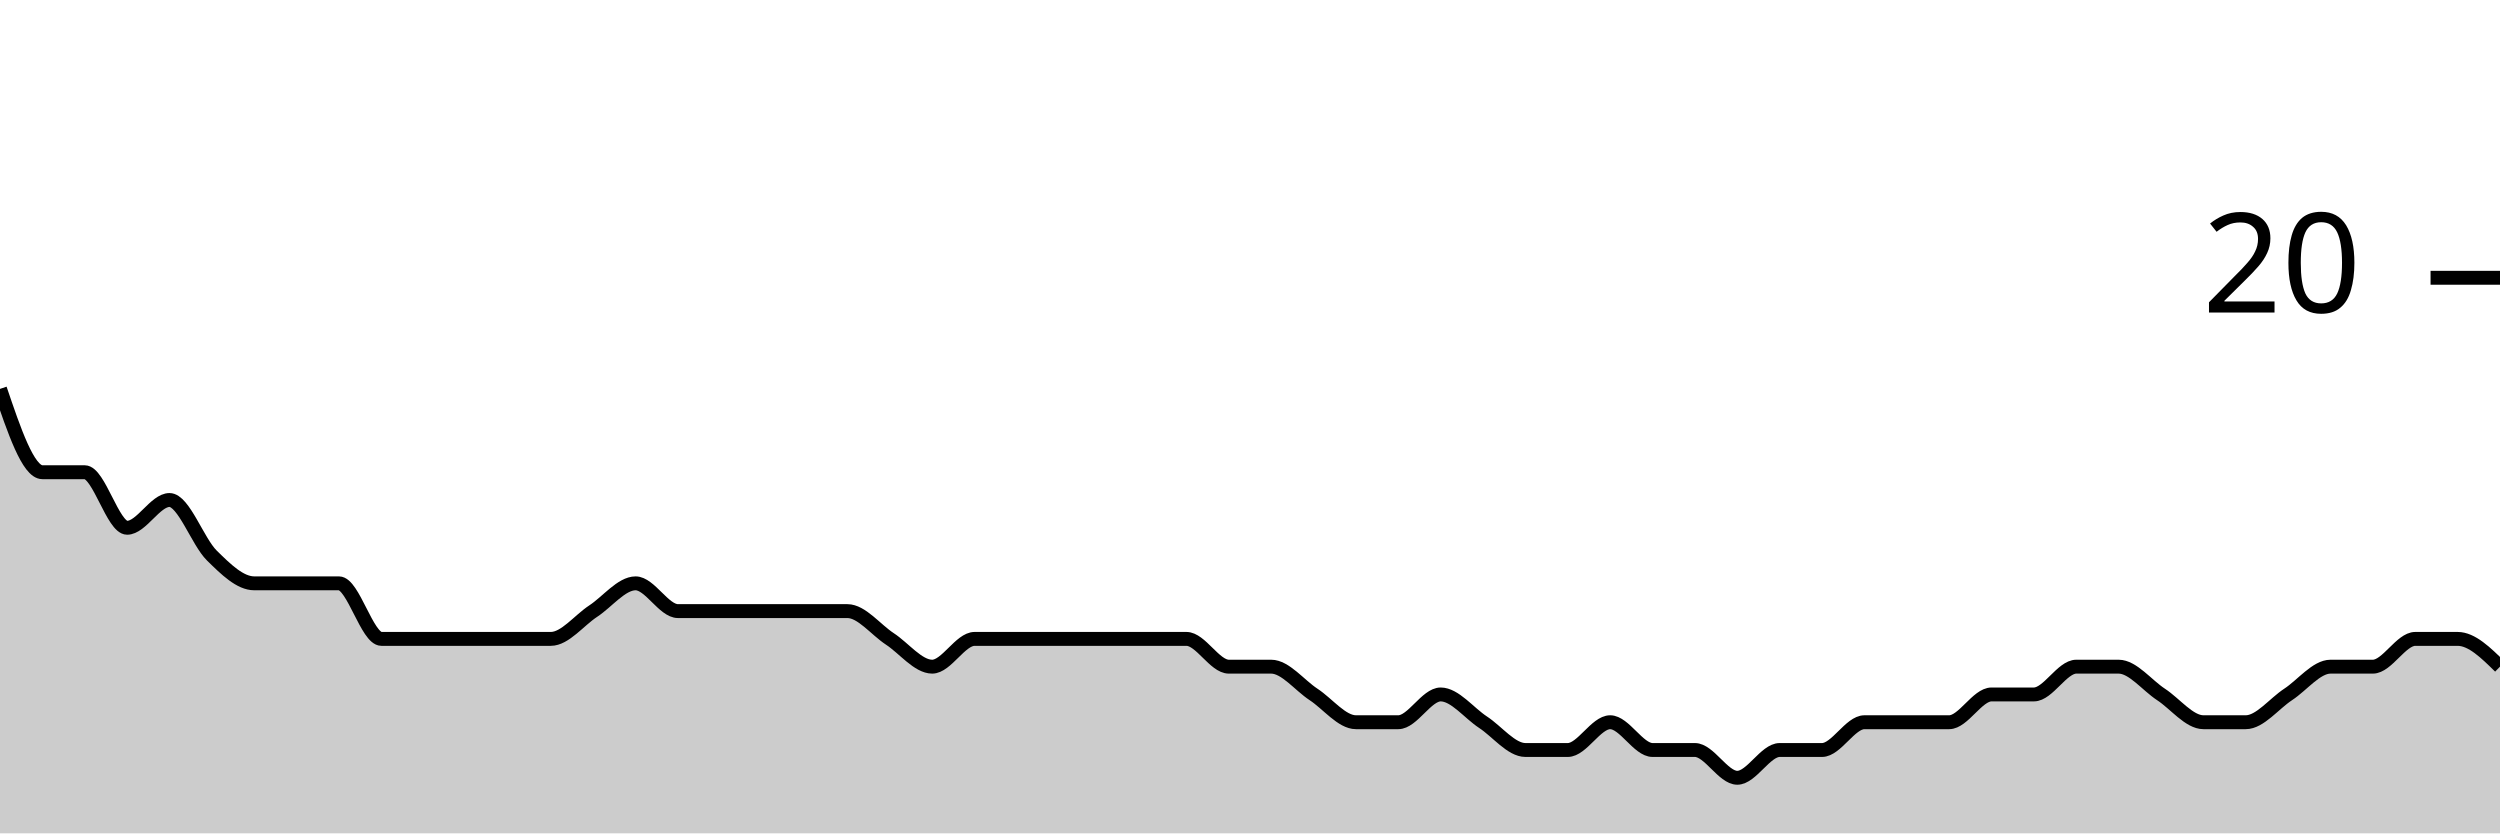
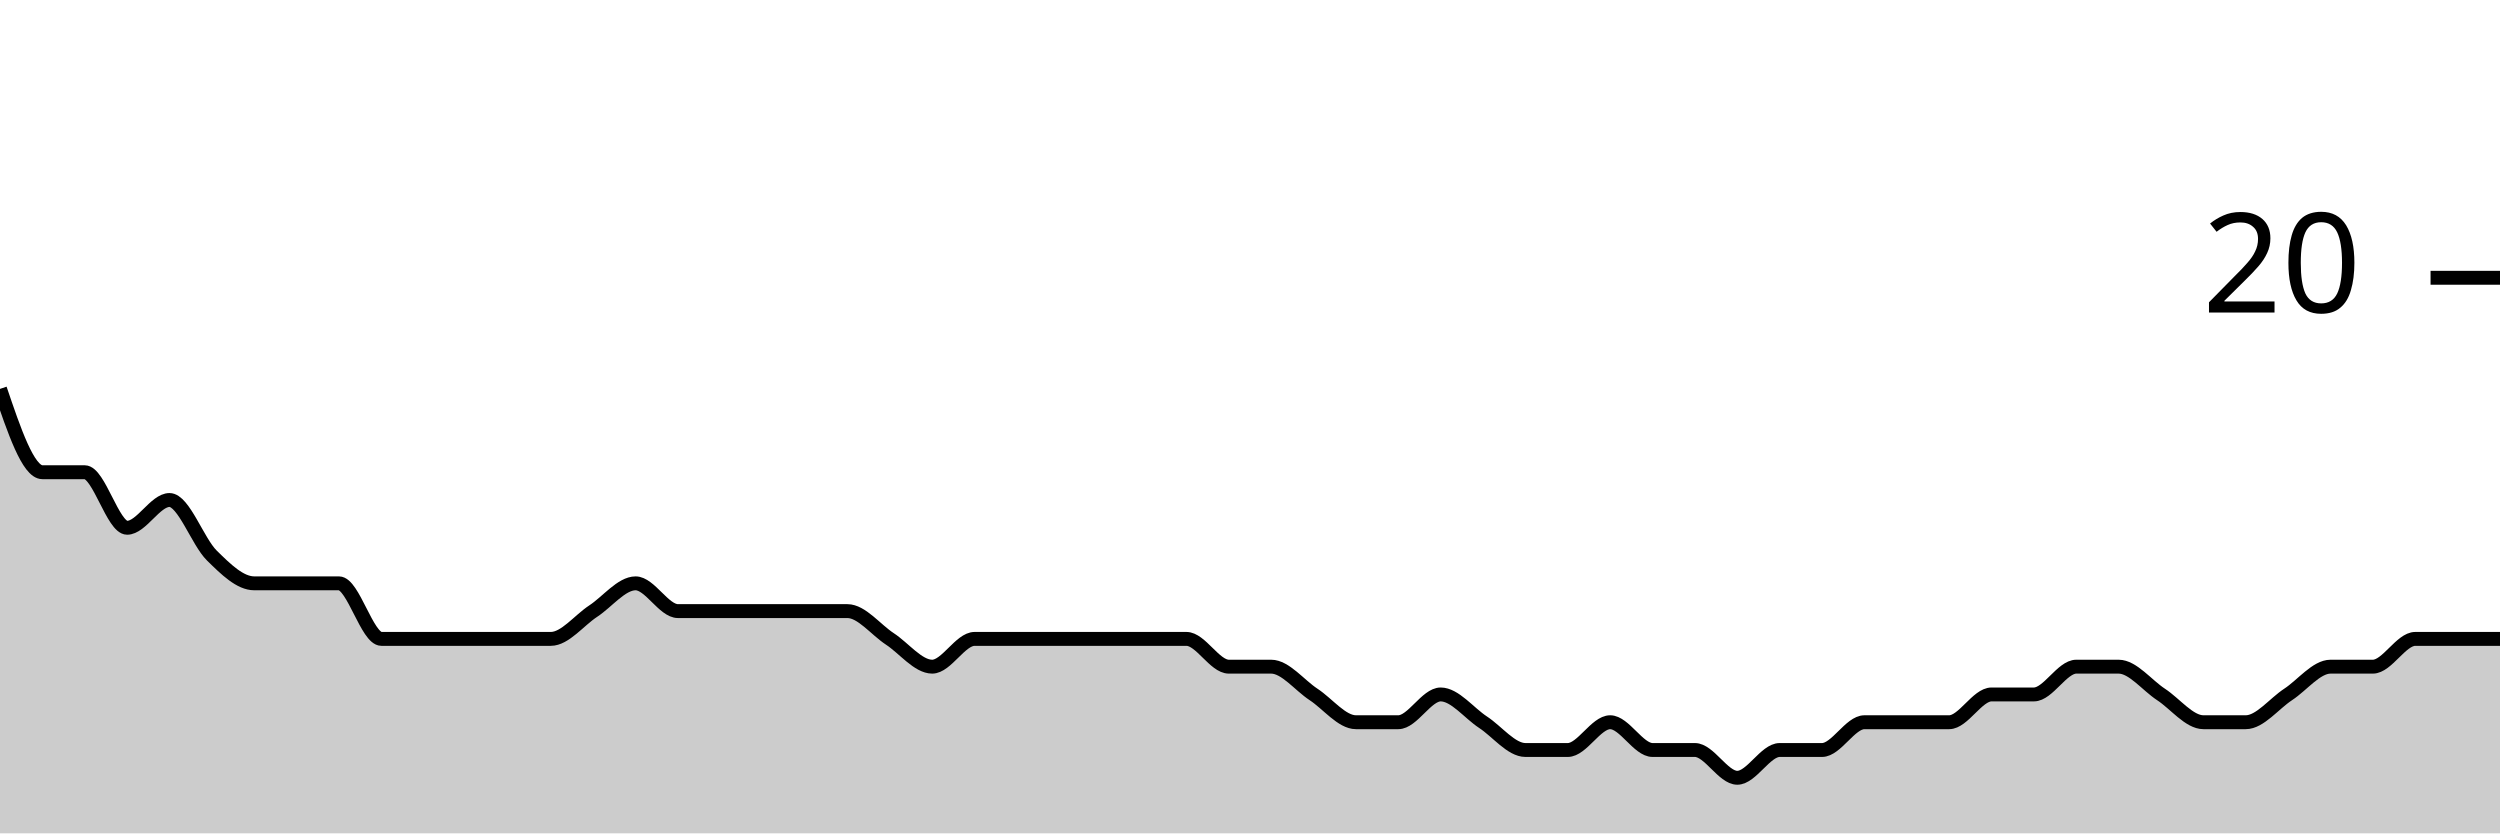
<svg xmlns="http://www.w3.org/2000/svg" viewBox="0 0 180 60">
  <g transform="translate(0,20)">
-     <path class="area" fill="rgba(0, 0, 0, 0.2)" d="M0,8C1.017,11,2.034,14,3.051,14C4.068,14,5.085,14,6.102,14C7.119,14,8.136,18,9.153,18C10.169,18,11.186,16,12.203,16C13.22,16,14.237,19,15.254,20C16.271,21,17.288,22,18.305,22C19.322,22,20.339,22,21.356,22C22.373,22,23.39,22,24.407,22C25.424,22,26.441,26,27.458,26C28.475,26,29.492,26,30.508,26C31.525,26,32.542,26,33.559,26C34.576,26,35.593,26,36.61,26C37.627,26,38.644,26,39.661,26C40.678,26,41.695,24.667,42.712,24C43.729,23.333,44.746,22,45.763,22C46.78,22,47.797,24,48.814,24C49.831,24,50.847,24,51.864,24C52.881,24,53.898,24,54.915,24C55.932,24,56.949,24,57.966,24C58.983,24,60,24,61.017,24C62.034,24,63.051,25.333,64.068,26C65.085,26.667,66.102,28,67.119,28C68.136,28,69.153,26,70.169,26C71.186,26,72.203,26,73.22,26C74.237,26,75.254,26,76.271,26C77.288,26,78.305,26,79.322,26C80.339,26,81.356,26,82.373,26C83.39,26,84.407,26,85.424,26C86.441,26,87.458,28,88.475,28C89.492,28,90.508,28,91.525,28C92.542,28,93.559,29.333,94.576,30C95.593,30.667,96.61,32,97.627,32C98.644,32,99.661,32,100.678,32C101.695,32,102.712,30,103.729,30C104.746,30,105.763,31.333,106.78,32C107.797,32.667,108.814,34,109.831,34C110.847,34,111.864,34,112.881,34C113.898,34,114.915,32,115.932,32C116.949,32,117.966,34,118.983,34C120,34,121.017,34,122.034,34C123.051,34,124.068,36,125.085,36C126.102,36,127.119,34,128.136,34C129.153,34,130.169,34,131.186,34C132.203,34,133.22,32,134.237,32C135.254,32,136.271,32,137.288,32C138.305,32,139.322,32,140.339,32C141.356,32,142.373,30,143.39,30C144.407,30,145.424,30,146.441,30C147.458,30,148.475,28,149.492,28C150.508,28,151.525,28,152.542,28C153.559,28,154.576,29.333,155.593,30C156.61,30.667,157.627,32,158.644,32C159.661,32,160.678,32,161.695,32C162.712,32,163.729,30.667,164.746,30C165.763,29.333,166.78,28,167.797,28C168.814,28,169.831,28,170.847,28C171.864,28,172.881,26,173.898,26C174.915,26,175.932,26,176.949,26C177.966,26,178.983,27,180,28L180,40C178.983,40,177.966,40,176.949,40C175.932,40,174.915,40,173.898,40C172.881,40,171.864,40,170.847,40C169.831,40,168.814,40,167.797,40C166.78,40,165.763,40,164.746,40C163.729,40,162.712,40,161.695,40C160.678,40,159.661,40,158.644,40C157.627,40,156.61,40,155.593,40C154.576,40,153.559,40,152.542,40C151.525,40,150.508,40,149.492,40C148.475,40,147.458,40,146.441,40C145.424,40,144.407,40,143.39,40C142.373,40,141.356,40,140.339,40C139.322,40,138.305,40,137.288,40C136.271,40,135.254,40,134.237,40C133.22,40,132.203,40,131.186,40C130.169,40,129.153,40,128.136,40C127.119,40,126.102,40,125.085,40C124.068,40,123.051,40,122.034,40C121.017,40,120,40,118.983,40C117.966,40,116.949,40,115.932,40C114.915,40,113.898,40,112.881,40C111.864,40,110.847,40,109.831,40C108.814,40,107.797,40,106.78,40C105.763,40,104.746,40,103.729,40C102.712,40,101.695,40,100.678,40C99.661,40,98.644,40,97.627,40C96.61,40,95.593,40,94.576,40C93.559,40,92.542,40,91.525,40C90.508,40,89.492,40,88.475,40C87.458,40,86.441,40,85.424,40C84.407,40,83.39,40,82.373,40C81.356,40,80.339,40,79.322,40C78.305,40,77.288,40,76.271,40C75.254,40,74.237,40,73.22,40C72.203,40,71.186,40,70.169,40C69.153,40,68.136,40,67.119,40C66.102,40,65.085,40,64.068,40C63.051,40,62.034,40,61.017,40C60,40,58.983,40,57.966,40C56.949,40,55.932,40,54.915,40C53.898,40,52.881,40,51.864,40C50.847,40,49.831,40,48.814,40C47.797,40,46.78,40,45.763,40C44.746,40,43.729,40,42.712,40C41.695,40,40.678,40,39.661,40C38.644,40,37.627,40,36.61,40C35.593,40,34.576,40,33.559,40C32.542,40,31.525,40,30.508,40C29.492,40,28.475,40,27.458,40C26.441,40,25.424,40,24.407,40C23.39,40,22.373,40,21.356,40C20.339,40,19.322,40,18.305,40C17.288,40,16.271,40,15.254,40C14.237,40,13.22,40,12.203,40C11.186,40,10.169,40,9.153,40C8.136,40,7.119,40,6.102,40C5.085,40,4.068,40,3.051,40C2.034,40,1.017,40,0,40Z" />
-     <path class="line" stroke="black" fill="none" d="M0,8C1.017,11,2.034,14,3.051,14C4.068,14,5.085,14,6.102,14C7.119,14,8.136,18,9.153,18C10.169,18,11.186,16,12.203,16C13.22,16,14.237,19,15.254,20C16.271,21,17.288,22,18.305,22C19.322,22,20.339,22,21.356,22C22.373,22,23.39,22,24.407,22C25.424,22,26.441,26,27.458,26C28.475,26,29.492,26,30.508,26C31.525,26,32.542,26,33.559,26C34.576,26,35.593,26,36.61,26C37.627,26,38.644,26,39.661,26C40.678,26,41.695,24.667,42.712,24C43.729,23.333,44.746,22,45.763,22C46.78,22,47.797,24,48.814,24C49.831,24,50.847,24,51.864,24C52.881,24,53.898,24,54.915,24C55.932,24,56.949,24,57.966,24C58.983,24,60,24,61.017,24C62.034,24,63.051,25.333,64.068,26C65.085,26.667,66.102,28,67.119,28C68.136,28,69.153,26,70.169,26C71.186,26,72.203,26,73.22,26C74.237,26,75.254,26,76.271,26C77.288,26,78.305,26,79.322,26C80.339,26,81.356,26,82.373,26C83.39,26,84.407,26,85.424,26C86.441,26,87.458,28,88.475,28C89.492,28,90.508,28,91.525,28C92.542,28,93.559,29.333,94.576,30C95.593,30.667,96.61,32,97.627,32C98.644,32,99.661,32,100.678,32C101.695,32,102.712,30,103.729,30C104.746,30,105.763,31.333,106.78,32C107.797,32.667,108.814,34,109.831,34C110.847,34,111.864,34,112.881,34C113.898,34,114.915,32,115.932,32C116.949,32,117.966,34,118.983,34C120,34,121.017,34,122.034,34C123.051,34,124.068,36,125.085,36C126.102,36,127.119,34,128.136,34C129.153,34,130.169,34,131.186,34C132.203,34,133.22,32,134.237,32C135.254,32,136.271,32,137.288,32C138.305,32,139.322,32,140.339,32C141.356,32,142.373,30,143.39,30C144.407,30,145.424,30,146.441,30C147.458,30,148.475,28,149.492,28C150.508,28,151.525,28,152.542,28C153.559,28,154.576,29.333,155.593,30C156.61,30.667,157.627,32,158.644,32C159.661,32,160.678,32,161.695,32C162.712,32,163.729,30.667,164.746,30C165.763,29.333,166.78,28,167.797,28C168.814,28,169.831,28,170.847,28C171.864,28,172.881,26,173.898,26C174.915,26,175.932,26,176.949,26C177.966,26,178.983,27,180,28" />
+     <path class="area" fill="rgba(0, 0, 0, 0.2)" d="M0,8C1.017,11,2.034,14,3.051,14C4.068,14,5.085,14,6.102,14C7.119,14,8.136,18,9.153,18C10.169,18,11.186,16,12.203,16C13.22,16,14.237,19,15.254,20C16.271,21,17.288,22,18.305,22C19.322,22,20.339,22,21.356,22C22.373,22,23.39,22,24.407,22C25.424,22,26.441,26,27.458,26C28.475,26,29.492,26,30.508,26C31.525,26,32.542,26,33.559,26C34.576,26,35.593,26,36.61,26C37.627,26,38.644,26,39.661,26C40.678,26,41.695,24.667,42.712,24C43.729,23.333,44.746,22,45.763,22C46.78,22,47.797,24,48.814,24C49.831,24,50.847,24,51.864,24C52.881,24,53.898,24,54.915,24C55.932,24,56.949,24,57.966,24C58.983,24,60,24,61.017,24C62.034,24,63.051,25.333,64.068,26C65.085,26.667,66.102,28,67.119,28C68.136,28,69.153,26,70.169,26C71.186,26,72.203,26,73.22,26C74.237,26,75.254,26,76.271,26C77.288,26,78.305,26,79.322,26C80.339,26,81.356,26,82.373,26C83.39,26,84.407,26,85.424,26C86.441,26,87.458,28,88.475,28C89.492,28,90.508,28,91.525,28C92.542,28,93.559,29.333,94.576,30C95.593,30.667,96.61,32,97.627,32C98.644,32,99.661,32,100.678,32C101.695,32,102.712,30,103.729,30C104.746,30,105.763,31.333,106.78,32C107.797,32.667,108.814,34,109.831,34C110.847,34,111.864,34,112.881,34C113.898,34,114.915,32,115.932,32C116.949,32,117.966,34,118.983,34C120,34,121.017,34,122.034,34C123.051,34,124.068,36,125.085,36C126.102,36,127.119,34,128.136,34C129.153,34,130.169,34,131.186,34C132.203,34,133.22,32,134.237,32C135.254,32,136.271,32,137.288,32C138.305,32,139.322,32,140.339,32C141.356,32,142.373,30,143.39,30C144.407,30,145.424,30,146.441,30C147.458,30,148.475,28,149.492,28C150.508,28,151.525,28,152.542,28C153.559,28,154.576,29.333,155.593,30C156.61,30.667,157.627,32,158.644,32C159.661,32,160.678,32,161.695,32C162.712,32,163.729,30.667,164.746,30C165.763,29.333,166.78,28,167.797,28C168.814,28,169.831,28,170.847,28C171.864,28,172.881,26,173.898,26C174.915,26,175.932,26,176.949,26C177.966,26,178.983,26,180,26L180,40C178.983,40,177.966,40,176.949,40C175.932,40,174.915,40,173.898,40C172.881,40,171.864,40,170.847,40C169.831,40,168.814,40,167.797,40C166.78,40,165.763,40,164.746,40C163.729,40,162.712,40,161.695,40C160.678,40,159.661,40,158.644,40C157.627,40,156.61,40,155.593,40C154.576,40,153.559,40,152.542,40C151.525,40,150.508,40,149.492,40C148.475,40,147.458,40,146.441,40C145.424,40,144.407,40,143.39,40C142.373,40,141.356,40,140.339,40C139.322,40,138.305,40,137.288,40C136.271,40,135.254,40,134.237,40C133.22,40,132.203,40,131.186,40C130.169,40,129.153,40,128.136,40C127.119,40,126.102,40,125.085,40C124.068,40,123.051,40,122.034,40C121.017,40,120,40,118.983,40C117.966,40,116.949,40,115.932,40C114.915,40,113.898,40,112.881,40C111.864,40,110.847,40,109.831,40C108.814,40,107.797,40,106.78,40C105.763,40,104.746,40,103.729,40C102.712,40,101.695,40,100.678,40C99.661,40,98.644,40,97.627,40C96.61,40,95.593,40,94.576,40C93.559,40,92.542,40,91.525,40C90.508,40,89.492,40,88.475,40C87.458,40,86.441,40,85.424,40C84.407,40,83.39,40,82.373,40C81.356,40,80.339,40,79.322,40C78.305,40,77.288,40,76.271,40C75.254,40,74.237,40,73.22,40C72.203,40,71.186,40,70.169,40C69.153,40,68.136,40,67.119,40C66.102,40,65.085,40,64.068,40C63.051,40,62.034,40,61.017,40C60,40,58.983,40,57.966,40C56.949,40,55.932,40,54.915,40C53.898,40,52.881,40,51.864,40C50.847,40,49.831,40,48.814,40C47.797,40,46.78,40,45.763,40C44.746,40,43.729,40,42.712,40C41.695,40,40.678,40,39.661,40C38.644,40,37.627,40,36.61,40C35.593,40,34.576,40,33.559,40C32.542,40,31.525,40,30.508,40C29.492,40,28.475,40,27.458,40C26.441,40,25.424,40,24.407,40C23.39,40,22.373,40,21.356,40C20.339,40,19.322,40,18.305,40C17.288,40,16.271,40,15.254,40C14.237,40,13.22,40,12.203,40C11.186,40,10.169,40,9.153,40C8.136,40,7.119,40,6.102,40C5.085,40,4.068,40,3.051,40C2.034,40,1.017,40,0,40Z" />
+     <path class="line" stroke="black" fill="none" d="M0,8C1.017,11,2.034,14,3.051,14C4.068,14,5.085,14,6.102,14C7.119,14,8.136,18,9.153,18C10.169,18,11.186,16,12.203,16C13.22,16,14.237,19,15.254,20C16.271,21,17.288,22,18.305,22C19.322,22,20.339,22,21.356,22C22.373,22,23.39,22,24.407,22C25.424,22,26.441,26,27.458,26C28.475,26,29.492,26,30.508,26C31.525,26,32.542,26,33.559,26C34.576,26,35.593,26,36.61,26C37.627,26,38.644,26,39.661,26C40.678,26,41.695,24.667,42.712,24C43.729,23.333,44.746,22,45.763,22C46.78,22,47.797,24,48.814,24C49.831,24,50.847,24,51.864,24C52.881,24,53.898,24,54.915,24C55.932,24,56.949,24,57.966,24C58.983,24,60,24,61.017,24C62.034,24,63.051,25.333,64.068,26C65.085,26.667,66.102,28,67.119,28C68.136,28,69.153,26,70.169,26C71.186,26,72.203,26,73.22,26C74.237,26,75.254,26,76.271,26C77.288,26,78.305,26,79.322,26C80.339,26,81.356,26,82.373,26C83.39,26,84.407,26,85.424,26C86.441,26,87.458,28,88.475,28C89.492,28,90.508,28,91.525,28C92.542,28,93.559,29.333,94.576,30C95.593,30.667,96.61,32,97.627,32C98.644,32,99.661,32,100.678,32C101.695,32,102.712,30,103.729,30C104.746,30,105.763,31.333,106.78,32C107.797,32.667,108.814,34,109.831,34C110.847,34,111.864,34,112.881,34C113.898,34,114.915,32,115.932,32C116.949,32,117.966,34,118.983,34C120,34,121.017,34,122.034,34C123.051,34,124.068,36,125.085,36C126.102,36,127.119,34,128.136,34C129.153,34,130.169,34,131.186,34C132.203,34,133.22,32,134.237,32C135.254,32,136.271,32,137.288,32C138.305,32,139.322,32,140.339,32C141.356,32,142.373,30,143.39,30C144.407,30,145.424,30,146.441,30C147.458,30,148.475,28,149.492,28C150.508,28,151.525,28,152.542,28C153.559,28,154.576,29.333,155.593,30C156.61,30.667,157.627,32,158.644,32C159.661,32,160.678,32,161.695,32C162.712,32,163.729,30.667,164.746,30C165.763,29.333,166.78,28,167.797,28C168.814,28,169.831,28,170.847,28C171.864,28,172.881,26,173.898,26C174.915,26,175.932,26,176.949,26C177.966,26,178.983,26,180,26" />
    <path class="axis-ceiling" stroke-width="1" stroke="black" fill="none" d="M175,0L180,0" />
    <text class="axis-ceiling-label" font-family="sans-serif" text-anchor="end" font-size="10px" x="170" y="2.5">20</text>
  </g>
</svg>
